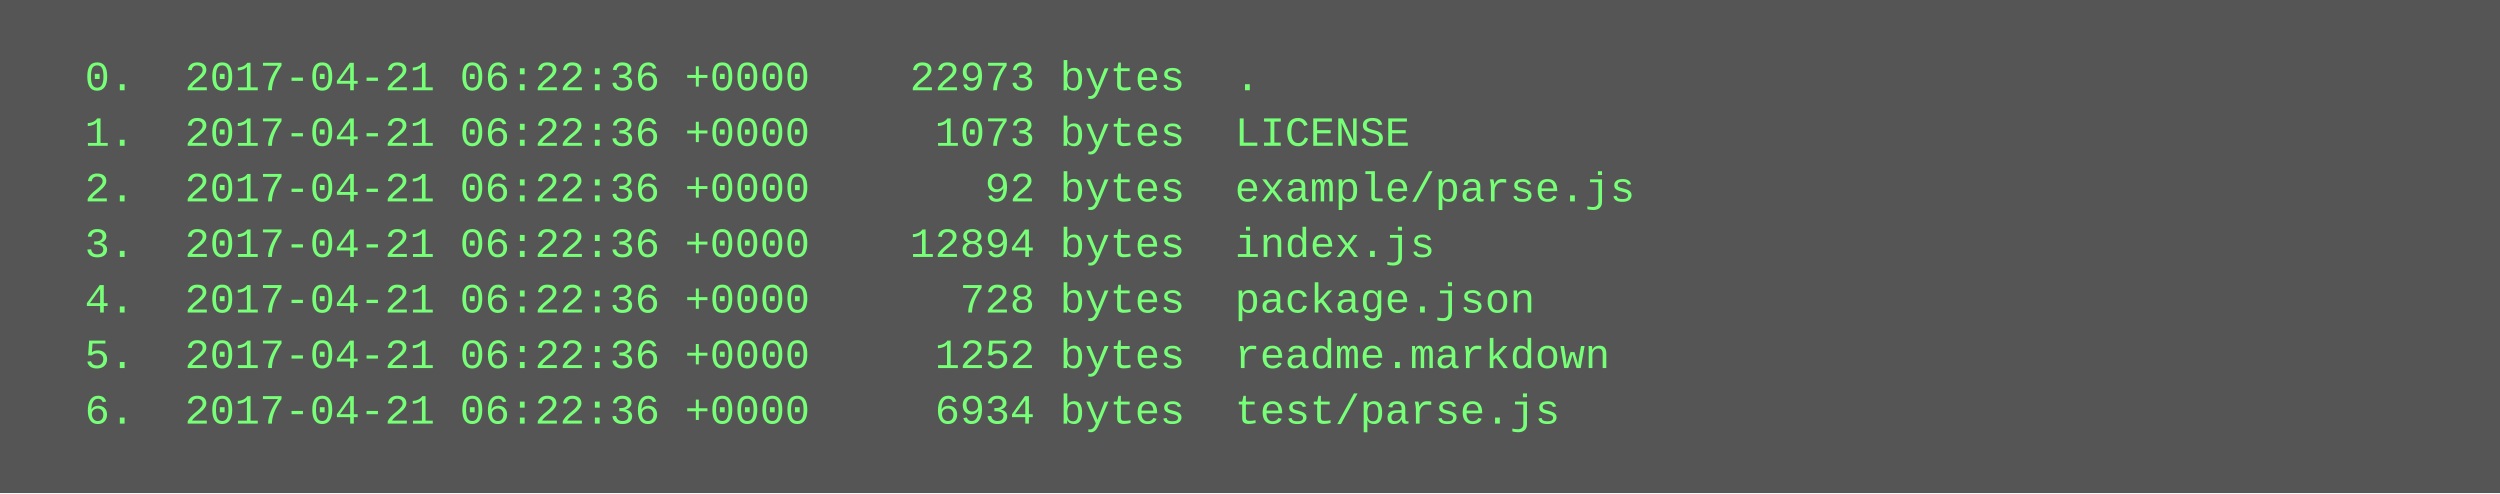
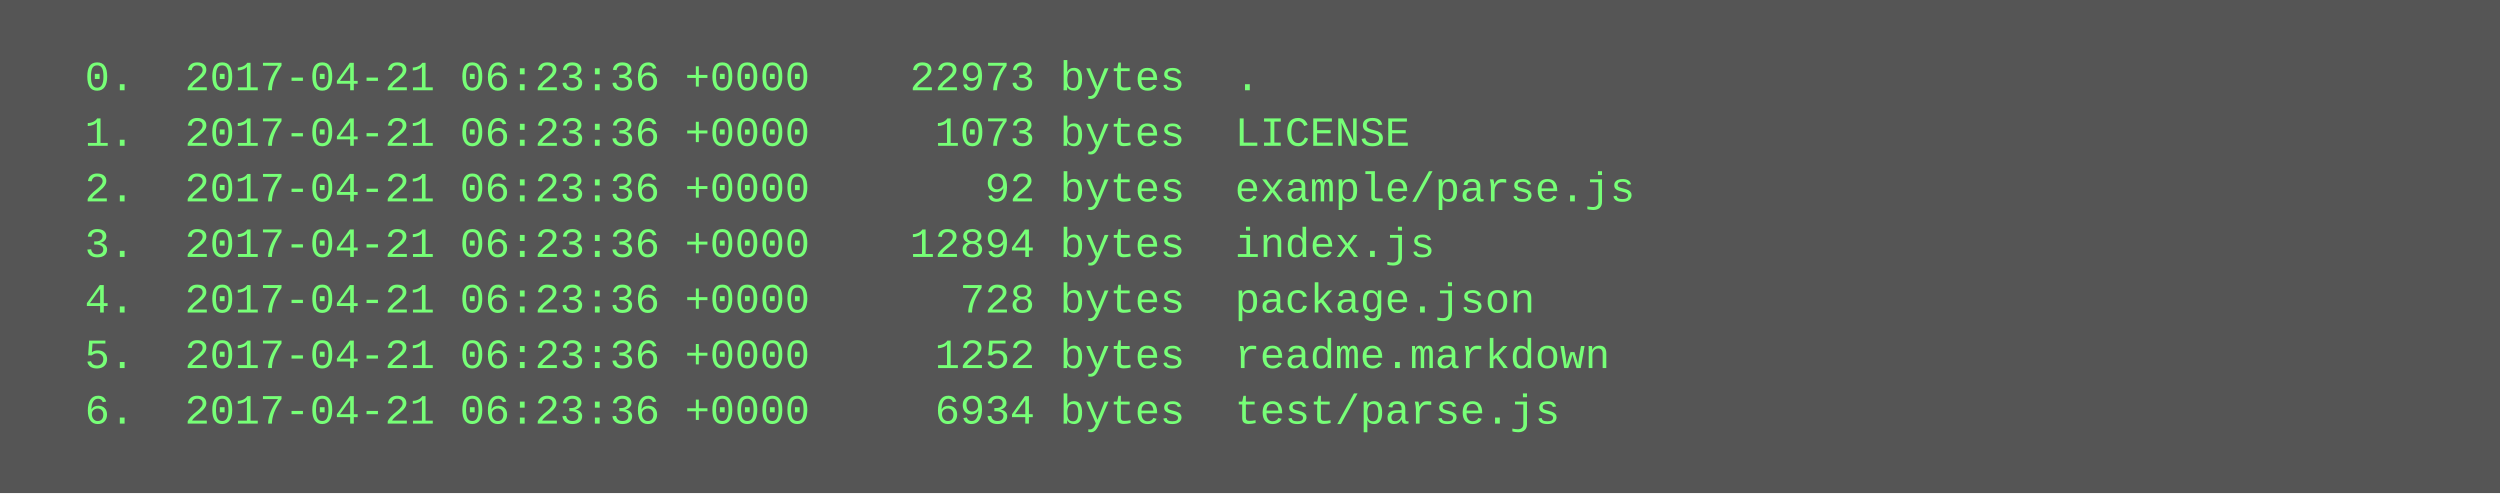
<svg xmlns="http://www.w3.org/2000/svg" height="142" width="720">
  <rect height="142" fill="#555" width="720" />
  <text fill="#7f7" font-family="Courier New" font-size="12" xml:space="preserve">
-     <tspan x="10" y="26">  0.  2017-04-21 06:22:36 +0000    22973 bytes  .</tspan>
-     <tspan x="10" y="42">  1.  2017-04-21 06:22:36 +0000     1073 bytes  LICENSE</tspan>
-     <tspan x="10" y="58">  2.  2017-04-21 06:22:36 +0000       92 bytes  example/parse.js</tspan>
-     <tspan x="10" y="74">  3.  2017-04-21 06:22:36 +0000    12894 bytes  index.js</tspan>
-     <tspan x="10" y="90">  4.  2017-04-21 06:22:36 +0000      728 bytes  package.json</tspan>
-     <tspan x="10" y="106">  5.  2017-04-21 06:22:36 +0000     1252 bytes  readme.markdown</tspan>
-     <tspan x="10" y="122">  6.  2017-04-21 06:22:36 +0000     6934 bytes  test/parse.js</tspan>
+     <tspan x="10" y="26">  0.  2017-04-21 06:23:36 +0000    22973 bytes  .</tspan>
+     <tspan x="10" y="42">  1.  2017-04-21 06:23:36 +0000     1073 bytes  LICENSE</tspan>
+     <tspan x="10" y="58">  2.  2017-04-21 06:23:36 +0000       92 bytes  example/parse.js</tspan>
+     <tspan x="10" y="74">  3.  2017-04-21 06:23:36 +0000    12894 bytes  index.js</tspan>
+     <tspan x="10" y="90">  4.  2017-04-21 06:23:36 +0000      728 bytes  package.json</tspan>
+     <tspan x="10" y="106">  5.  2017-04-21 06:23:36 +0000     1252 bytes  readme.markdown</tspan>
+     <tspan x="10" y="122">  6.  2017-04-21 06:23:36 +0000     6934 bytes  test/parse.js</tspan>
  </text>
</svg>
